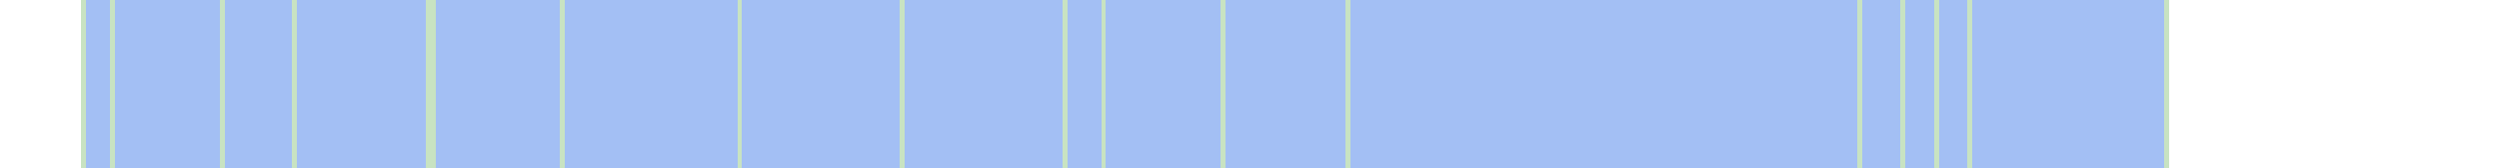
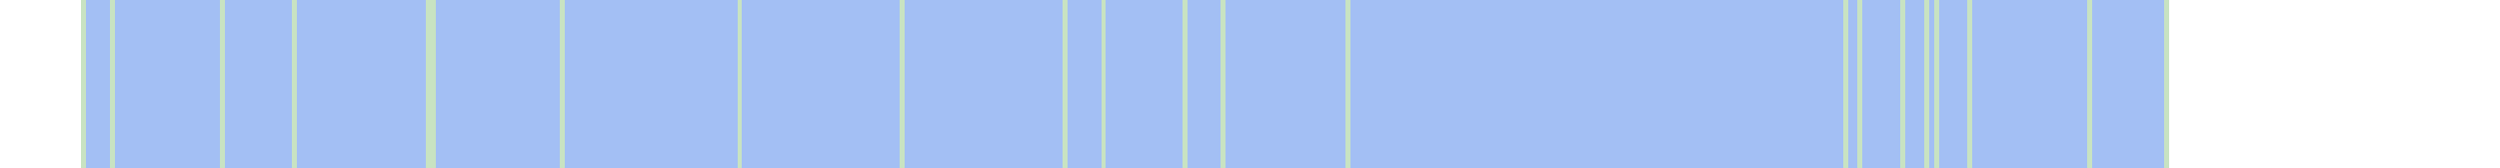
<svg xmlns="http://www.w3.org/2000/svg" viewBox="0 0 522 35" shape-rendering="crispEdges">
  <rect y="0" x="17" width="436" height="35" fill="#a3bff4" />
  <rect y="0" x="17" width="1" height="35" fill="#c8e3c2" />
  <rect y="0" x="23" width="1" height="35" fill="#c8e3c2" />
  <rect y="0" x="46" width="1" height="35" fill="#c8e3c2" />
  <rect y="0" x="61" width="1" height="35" fill="#c8e3c2" />
  <rect y="0" x="89" width="1" height="35" fill="#c8e3c2" />
  <rect y="0" x="90" width="1" height="35" fill="#c8e3c2" />
  <rect y="0" x="117" width="1" height="35" fill="#c8e3c2" />
  <rect y="0" x="154" width="1" height="35" fill="#c8e3c2" />
  <rect y="0" x="188" width="1" height="35" fill="#c8e3c2" />
  <rect y="0" x="222" width="1" height="35" fill="#c8e3c2" />
  <rect y="0" x="230" width="1" height="35" fill="#c8e3c2" />
+   <rect y="0" x="247" width="1" height="35" fill="#c8e3c2" />
  <rect y="0" x="255" width="1" height="35" fill="#c8e3c2" />
  <rect y="0" x="281" width="1" height="35" fill="#c8e3c2" />
+   <rect y="0" x="385" width="1" height="35" fill="#c8e3c2" />
  <rect y="0" x="388" width="1" height="35" fill="#c8e3c2" />
  <rect y="0" x="397" width="1" height="35" fill="#c8e3c2" />
+   <rect y="0" x="402" width="1" height="35" fill="#c8e3c2" />
  <rect y="0" x="404" width="1" height="35" fill="#c8e3c2" />
  <rect y="0" x="411" width="1" height="35" fill="#c8e3c2" />
+   <rect y="0" x="436" width="1" height="35" fill="#c8e3c2" />
  <rect y="0" x="452" width="1" height="35" fill="#c8e3c2" />
</svg>
